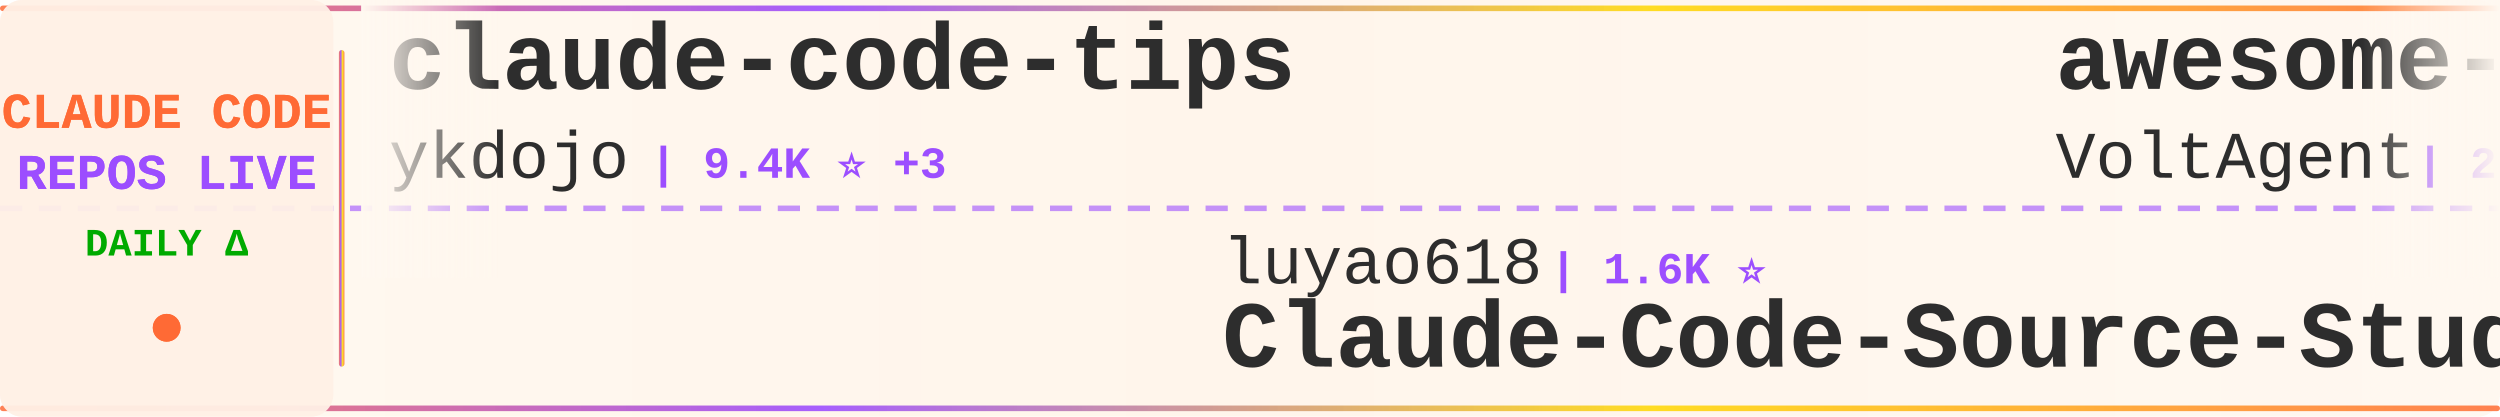
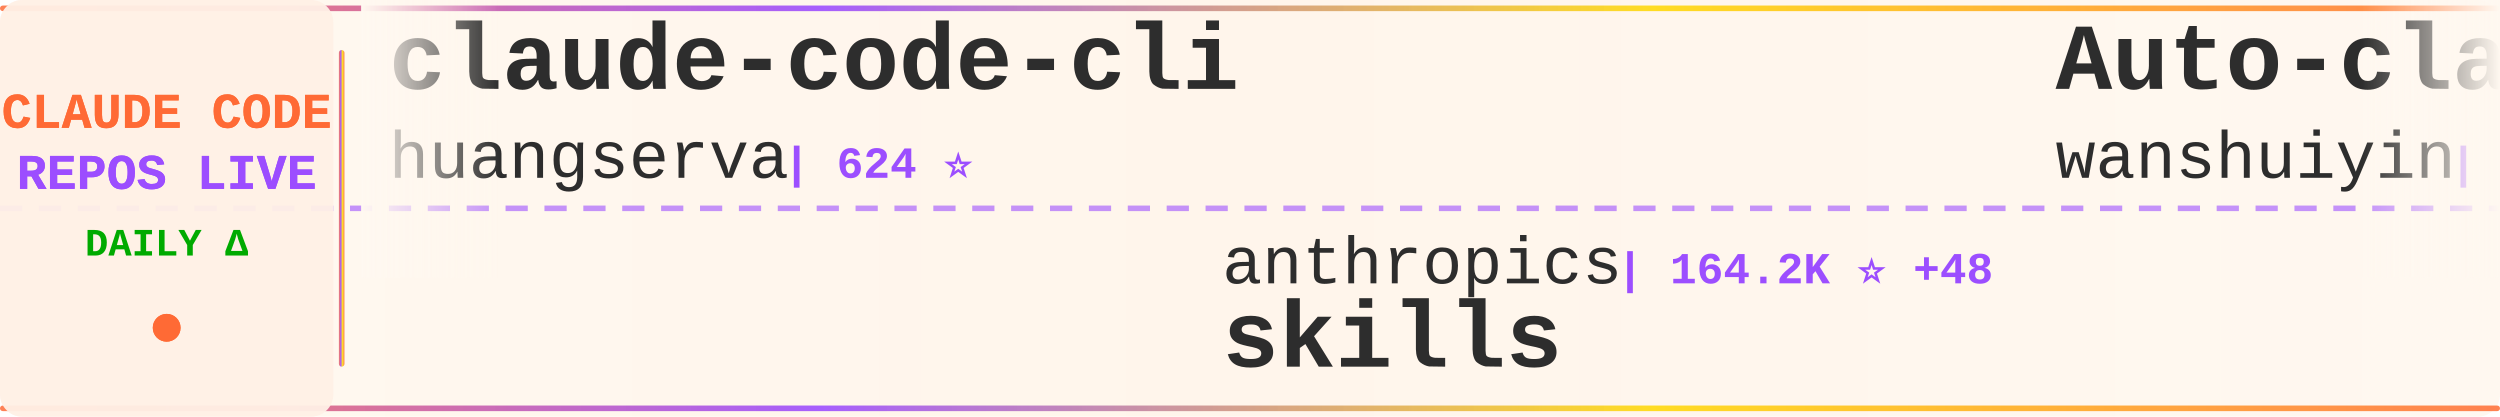
<svg xmlns="http://www.w3.org/2000/svg" width="900" height="150">
  <defs>
    <linearGradient id="tickerBg" x1="0%" y1="0%" x2="100%" y2="0%">
      <stop offset="0%" style="stop-color:#fff8f0;stop-opacity:0.98" />
      <stop offset="50%" style="stop-color:#fff5eb;stop-opacity:1" />
      <stop offset="100%" style="stop-color:#fff8f0;stop-opacity:0.98" />
    </linearGradient>
    <linearGradient id="borderGrad" x1="0%" y1="0%" x2="100%" y2="0%">
      <stop offset="0%" style="stop-color:#FF6B35;stop-opacity:0.85">
        <animate attributeName="stop-opacity" values="0.85;1;0.85" dur="2s" repeatCount="indefinite" />
      </stop>
      <stop offset="33%" style="stop-color:#9C4EFF;stop-opacity:0.9">
        <animate attributeName="stop-opacity" values="0.9;1;0.9" dur="2.2s" repeatCount="indefinite" />
      </stop>
      <stop offset="66%" style="stop-color:#FFD700;stop-opacity:0.85">
        <animate attributeName="stop-opacity" values="0.85;1;0.85" dur="1.8s" repeatCount="indefinite" />
      </stop>
      <stop offset="100%" style="stop-color:#FF6B35;stop-opacity:0.85">
        <animate attributeName="stop-opacity" values="0.85;1;0.85" dur="2s" repeatCount="indefinite" />
      </stop>
    </linearGradient>
    <filter id="textGlow">
      <feGaussianBlur stdDeviation="0.15" result="coloredBlur" />
      <feMerge>
        <feMergeNode in="coloredBlur" />
        <feMergeNode in="SourceGraphic" />
      </feMerge>
    </filter>
    <filter id="metricGlow">
      <feGaussianBlur stdDeviation="0.2" result="coloredBlur" />
      <feMerge>
        <feMergeNode in="coloredBlur" />
        <feMergeNode in="SourceGraphic" />
      </feMerge>
    </filter>
    <linearGradient id="leftFade" x1="0%" y1="0%" x2="100%" y2="0%">
      <stop offset="0%" style="stop-color:#fff8f0;stop-opacity:1" />
      <stop offset="100%" style="stop-color:#fff8f0;stop-opacity:0" />
    </linearGradient>
    <linearGradient id="rightFade" x1="0%" y1="0%" x2="100%" y2="0%">
      <stop offset="0%" style="stop-color:#fff8f0;stop-opacity:0" />
      <stop offset="100%" style="stop-color:#fff8f0;stop-opacity:1" />
    </linearGradient>
  </defs>
  <rect width="900" height="150" fill="url(#tickerBg)" rx="8" />
  <rect x="0" y="2" width="900" height="2" fill="url(#borderGrad)" rx="1" />
  <rect x="0" y="146" width="900" height="2" fill="url(#borderGrad)" rx="1" />
  <line x1="0" y1="75" x2="900" y2="75" stroke="#9C4EFF" stroke-width="2" stroke-dasharray="8 6" opacity="0.6" />
  <rect x="0" y="0" width="120" height="150" fill="#fff0e6" opacity="0.95" rx="8" />
  <text x="60" y="46" font-family="'Courier New', monospace" font-size="18" font-weight="bold" fill="#FF6B35" text-anchor="middle" filter="url(#textGlow)">
    CLAUDE CODE
  </text>
  <text x="60" y="68" font-family="'Courier New', monospace" font-size="18" font-weight="bold" fill="#9C4EFF" text-anchor="middle" filter="url(#textGlow)">
    REPOS LIVE
  </text>
  <text x="60" y="92" font-family="'Courier New', monospace" font-size="14" font-weight="bold" fill="#00aa00" text-anchor="middle">
    DAILY Δ
  </text>
  <circle cx="60" cy="118" r="5" fill="#FF6B35" filter="url(#metricGlow)">
    <animate attributeName="r" values="4;6;4" dur="1.5s" repeatCount="indefinite" />
    <animate attributeName="opacity" values="0.6;1;0.6" dur="1.5s" repeatCount="indefinite" />
  </circle>
  <rect x="122" y="18" width="2" height="114" fill="url(#borderGrad)" rx="1" />
  <clipPath id="tickerClip">
    <rect x="130" y="0" width="770" height="150" />
  </clipPath>
  <g clip-path="url(#tickerClip)">
    <g id="tickerItems">
      <animateTransform attributeName="transform" attributeType="XML" type="translate" from="0 0" to="-3000 0" dur="54s" repeatCount="indefinite" />
      <g transform="translate(0, 0)">
-         <text x="140" y="32" font-family="'Courier New', monospace" font-size="34" font-weight="bold" fill="#2d2d2d">claude-code-tips</text>
-         <text x="140" y="64" font-family="'Courier New', monospace" font-size="24" font-weight="normal" fill="#2d2d2d" opacity="1.0">ykdojo</text>
-         <text x="234" y="64" font-family="'Courier New', monospace" font-size="16" font-weight="bold" fill="#9C4EFF"> | 9.4K ⭐ +3</text>
+         <text x="140" y="32" font-family="'Courier New', monospace" font-size="34" font-weight="bold" fill="#2d2d2d">claude-code-cli</text>
+         <text x="140" y="64" font-family="'Courier New', monospace" font-size="24" font-weight="normal" fill="#2d2d2d" opacity="1.0">huangserva</text>
+         <text x="282" y="64" font-family="'Courier New', monospace" font-size="16" font-weight="bold" fill="#9C4EFF"> | 624 ⭐</text>
      </g>
      <g transform="translate(300, 0)">
+         <text x="140" y="102" font-family="'Courier New', monospace" font-size="24" font-weight="normal" fill="#2d2d2d" opacity="1.0">anthropics</text>
+         <text x="282" y="102" font-family="'Courier New', monospace" font-size="16" font-weight="bold" fill="#9C4EFF"> | 164.2K ⭐ +48</text>
+         <text x="140" y="132" font-family="'Courier New', monospace" font-size="34" font-weight="bold" fill="#2d2d2d">skills</text>
+       </g>
+       <g transform="translate(600, 0)">
+         <text x="140" y="32" font-family="'Courier New', monospace" font-size="34" font-weight="bold" fill="#2d2d2d">Auto-claude-code-researc...</text>
+         <text x="140" y="64" font-family="'Courier New', monospace" font-size="24" font-weight="normal" fill="#2d2d2d" opacity="1.0">wanshuiyin</text>
+         <text x="282" y="64" font-family="'Courier New', monospace" font-size="16" font-weight="bold" fill="#9C4EFF"> | 13.9K ⭐ +6</text>
+       </g>
+       <g transform="translate(900, 0)">
+         <text x="140" y="102" font-family="'Courier New', monospace" font-size="24" font-weight="normal" fill="#2d2d2d" opacity="1.0">zebbern</text>
+         <text x="246" y="102" font-family="'Courier New', monospace" font-size="16" font-weight="bold" fill="#9C4EFF"> | 4.4K ⭐</text>
+         <text x="140" y="132" font-family="'Courier New', monospace" font-size="34" font-weight="bold" fill="#2d2d2d">claude-code-guide</text>
+       </g>
+       <g transform="translate(1200, 0)">
+         <text x="140" y="32" font-family="'Courier New', monospace" font-size="34" font-weight="bold" fill="#2d2d2d">claude-code-workflows</text>
+         <text x="140" y="64" font-family="'Courier New', monospace" font-size="24" font-weight="normal" fill="#2d2d2d" opacity="1.0">OneRedOak</text>
+         <text x="270" y="64" font-family="'Courier New', monospace" font-size="16" font-weight="bold" fill="#9C4EFF"> | 3.9K ⭐</text>
+       </g>
+       <g transform="translate(1500, 0)">
        <text x="140" y="102" font-family="'Courier New', monospace" font-size="24" font-weight="normal" fill="#2d2d2d" opacity="1.0">luyao618</text>
        <text x="258" y="102" font-family="'Courier New', monospace" font-size="16" font-weight="bold" fill="#9C4EFF"> | 1.6K ⭐</text>
        <text x="140" y="132" font-family="'Courier New', monospace" font-size="34" font-weight="bold" fill="#2d2d2d">Claude-Code-Source-Study</text>
      </g>
-       <g transform="translate(600, 0)">
-         <text x="140" y="32" font-family="'Courier New', monospace" font-size="34" font-weight="bold" fill="#2d2d2d">awesome-claude-code-suba...</text>
-         <text x="140" y="64" font-family="'Courier New', monospace" font-size="24" font-weight="normal" fill="#2d2d2d" opacity="1.0">VoltAgent</text>
-         <text x="270" y="64" font-family="'Courier New', monospace" font-size="16" font-weight="bold" fill="#9C4EFF"> | 23.7K ⭐ +11</text>
-       </g>
-       <g transform="translate(900, 0)">
-         <text x="140" y="102" font-family="'Courier New', monospace" font-size="24" font-weight="normal" fill="#2d2d2d" opacity="1.0">Onewon</text>
-         <text x="234" y="102" font-family="'Courier New', monospace" font-size="16" font-weight="bold" fill="#9C4EFF"> | 180 ⭐</text>
-         <text x="140" y="132" font-family="'Courier New', monospace" font-size="34" font-weight="bold" fill="#2d2d2d">claude-code</text>
-       </g>
-       <g transform="translate(1200, 0)">
-         <text x="140" y="32" font-family="'Courier New', monospace" font-size="34" font-weight="bold" fill="#2d2d2d">Claude-code</text>
-         <text x="140" y="64" font-family="'Courier New', monospace" font-size="24" font-weight="normal" fill="#2d2d2d" opacity="1.0">fazxes</text>
-         <text x="234" y="64" font-family="'Courier New', monospace" font-size="16" font-weight="bold" fill="#9C4EFF"> | 227 ⭐</text>
-       </g>
-       <g transform="translate(1500, 0)">
-         <text x="140" y="102" font-family="'Courier New', monospace" font-size="24" font-weight="normal" fill="#2d2d2d" opacity="1.0">musistudio</text>
-         <text x="282" y="102" font-family="'Courier New', monospace" font-size="16" font-weight="bold" fill="#9C4EFF"> | 36.2K ⭐ +1</text>
-         <text x="140" y="132" font-family="'Courier New', monospace" font-size="34" font-weight="bold" fill="#2d2d2d">claude-code-router</text>
-       </g>
      <g transform="translate(1800, 0)">
-         <text x="140" y="32" font-family="'Courier New', monospace" font-size="34" font-weight="bold" fill="#2d2d2d">claude-code-sourcemap</text>
-         <text x="140" y="64" font-family="'Courier New', monospace" font-size="24" font-weight="normal" fill="#2d2d2d" opacity="1.0">ChinaSiro</text>
-         <text x="270" y="64" font-family="'Courier New', monospace" font-size="16" font-weight="bold" fill="#9C4EFF"> | 9.6K ⭐ +1</text>
+         <text x="140" y="32" font-family="'Courier New', monospace" font-size="34" font-weight="bold" fill="#2d2d2d">arcads-claude-code</text>
+         <text x="140" y="64" font-family="'Courier New', monospace" font-size="24" font-weight="normal" fill="#2d2d2d" opacity="1.0">krusemediallc</text>
+         <text x="318" y="64" font-family="'Courier New', monospace" font-size="16" font-weight="bold" fill="#9C4EFF"> | 1.0K ⭐ +1</text>
      </g>
      <g transform="translate(2100, 0)">
-         <text x="140" y="102" font-family="'Courier New', monospace" font-size="24" font-weight="normal" fill="#2d2d2d" opacity="1.0">kodu-ai</text>
-         <text x="246" y="102" font-family="'Courier New', monospace" font-size="16" font-weight="bold" fill="#9C4EFF"> | 5.3K ⭐</text>
-         <text x="140" y="132" font-family="'Courier New', monospace" font-size="34" font-weight="bold" fill="#2d2d2d">claude-coder</text>
+         <text x="140" y="102" font-family="'Courier New', monospace" font-size="24" font-weight="normal" fill="#2d2d2d" opacity="1.0">fuergaosi233</text>
+         <text x="306" y="102" font-family="'Courier New', monospace" font-size="16" font-weight="bold" fill="#9C4EFF"> | 2.8K ⭐</text>
+         <text x="140" y="132" font-family="'Courier New', monospace" font-size="34" font-weight="bold" fill="#2d2d2d">claude-code-proxy</text>
      </g>
      <g transform="translate(2400, 0)">
-         <text x="140" y="32" font-family="'Courier New', monospace" font-size="34" font-weight="bold" fill="#2d2d2d">andrej-karpathy-skills</text>
-         <text x="140" y="64" font-family="'Courier New', monospace" font-size="24" font-weight="normal" fill="#2d2d2d" opacity="1.0">multica-ai</text>
-         <text x="282" y="64" font-family="'Courier New', monospace" font-size="16" font-weight="bold" fill="#9C4EFF"> | 196.3K ⭐ +71</text>
+         <text x="140" y="32" font-family="'Courier New', monospace" font-size="34" font-weight="bold" fill="#2d2d2d">claude-code-my-workflow</text>
+         <text x="140" y="64" font-family="'Courier New', monospace" font-size="24" font-weight="normal" fill="#2d2d2d" opacity="1.0">pedrohcgs</text>
+         <text x="270" y="64" font-family="'Courier New', monospace" font-size="16" font-weight="bold" fill="#9C4EFF"> | 1.4K ⭐</text>
      </g>
      <g transform="translate(2700, 0)">
-         <text x="140" y="102" font-family="'Courier New', monospace" font-size="24" font-weight="normal" fill="#2d2d2d" opacity="1.0">mehmoodosman</text>
-         <text x="306" y="102" font-family="'Courier New', monospace" font-size="16" font-weight="bold" fill="#9C4EFF"> | 172 ⭐</text>
-         <text x="140" y="132" font-family="'Courier New', monospace" font-size="34" font-weight="bold" fill="#2d2d2d">claude-code</text>
+         <text x="140" y="102" font-family="'Courier New', monospace" font-size="24" font-weight="normal" fill="#2d2d2d" opacity="1.0">oboard</text>
+         <text x="234" y="102" font-family="'Courier New', monospace" font-size="16" font-weight="bold" fill="#9C4EFF"> | 3.3K ⭐</text>
+         <text x="140" y="132" font-family="'Courier New', monospace" font-size="34" font-weight="bold" fill="#2d2d2d">claude-code-rev</text>
      </g>
      <g transform="translate(3000, 0)">
-         <text x="140" y="32" font-family="'Courier New', monospace" font-size="34" font-weight="bold" fill="#2d2d2d">claude-code-tips</text>
-         <text x="140" y="64" font-family="'Courier New', monospace" font-size="24" font-weight="normal" fill="#2d2d2d" opacity="1.0">ykdojo</text>
-         <text x="234" y="64" font-family="'Courier New', monospace" font-size="16" font-weight="bold" fill="#9C4EFF"> | 9.4K ⭐ +3</text>
+         <text x="140" y="32" font-family="'Courier New', monospace" font-size="34" font-weight="bold" fill="#2d2d2d">claude-code-cli</text>
+         <text x="140" y="64" font-family="'Courier New', monospace" font-size="24" font-weight="normal" fill="#2d2d2d" opacity="1.0">huangserva</text>
+         <text x="282" y="64" font-family="'Courier New', monospace" font-size="16" font-weight="bold" fill="#9C4EFF"> | 624 ⭐</text>
      </g>
      <g transform="translate(3300, 0)">
-         <text x="140" y="102" font-family="'Courier New', monospace" font-size="24" font-weight="normal" fill="#2d2d2d" opacity="1.0">luyao618</text>
-         <text x="258" y="102" font-family="'Courier New', monospace" font-size="16" font-weight="bold" fill="#9C4EFF"> | 1.6K ⭐</text>
-         <text x="140" y="132" font-family="'Courier New', monospace" font-size="34" font-weight="bold" fill="#2d2d2d">Claude-Code-Source-Study</text>
+         <text x="140" y="102" font-family="'Courier New', monospace" font-size="24" font-weight="normal" fill="#2d2d2d" opacity="1.0">anthropics</text>
+         <text x="282" y="102" font-family="'Courier New', monospace" font-size="16" font-weight="bold" fill="#9C4EFF"> | 164.2K ⭐ +48</text>
+         <text x="140" y="132" font-family="'Courier New', monospace" font-size="34" font-weight="bold" fill="#2d2d2d">skills</text>
      </g>
      <g transform="translate(3600, 0)">
-         <text x="140" y="32" font-family="'Courier New', monospace" font-size="34" font-weight="bold" fill="#2d2d2d">awesome-claude-code-suba...</text>
-         <text x="140" y="64" font-family="'Courier New', monospace" font-size="24" font-weight="normal" fill="#2d2d2d" opacity="1.0">VoltAgent</text>
-         <text x="270" y="64" font-family="'Courier New', monospace" font-size="16" font-weight="bold" fill="#9C4EFF"> | 23.7K ⭐ +11</text>
+         <text x="140" y="32" font-family="'Courier New', monospace" font-size="34" font-weight="bold" fill="#2d2d2d">Auto-claude-code-researc...</text>
+         <text x="140" y="64" font-family="'Courier New', monospace" font-size="24" font-weight="normal" fill="#2d2d2d" opacity="1.0">wanshuiyin</text>
+         <text x="282" y="64" font-family="'Courier New', monospace" font-size="16" font-weight="bold" fill="#9C4EFF"> | 13.9K ⭐ +6</text>
      </g>
      <g transform="translate(3900, 0)">
-         <text x="140" y="102" font-family="'Courier New', monospace" font-size="24" font-weight="normal" fill="#2d2d2d" opacity="1.0">Onewon</text>
-         <text x="234" y="102" font-family="'Courier New', monospace" font-size="16" font-weight="bold" fill="#9C4EFF"> | 180 ⭐</text>
-         <text x="140" y="132" font-family="'Courier New', monospace" font-size="34" font-weight="bold" fill="#2d2d2d">claude-code</text>
+         <text x="140" y="102" font-family="'Courier New', monospace" font-size="24" font-weight="normal" fill="#2d2d2d" opacity="1.0">zebbern</text>
+         <text x="246" y="102" font-family="'Courier New', monospace" font-size="16" font-weight="bold" fill="#9C4EFF"> | 4.4K ⭐</text>
+         <text x="140" y="132" font-family="'Courier New', monospace" font-size="34" font-weight="bold" fill="#2d2d2d">claude-code-guide</text>
      </g>
    </g>
  </g>
  <rect x="130" y="0" width="50" height="100" fill="url(#leftFade)" />
  <rect x="850" y="0" width="50" height="100" fill="url(#rightFade)" />
</svg>
